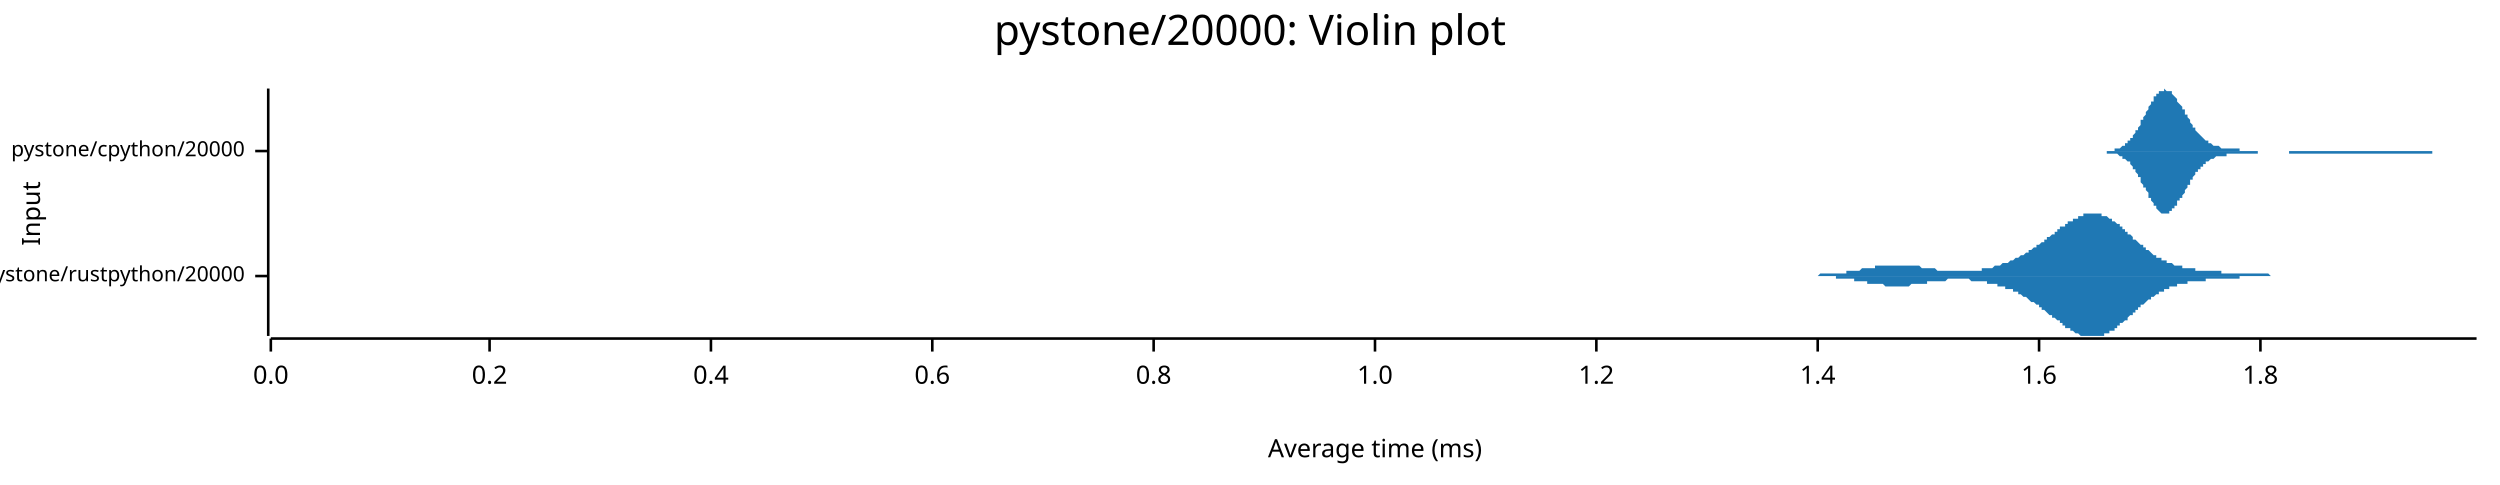
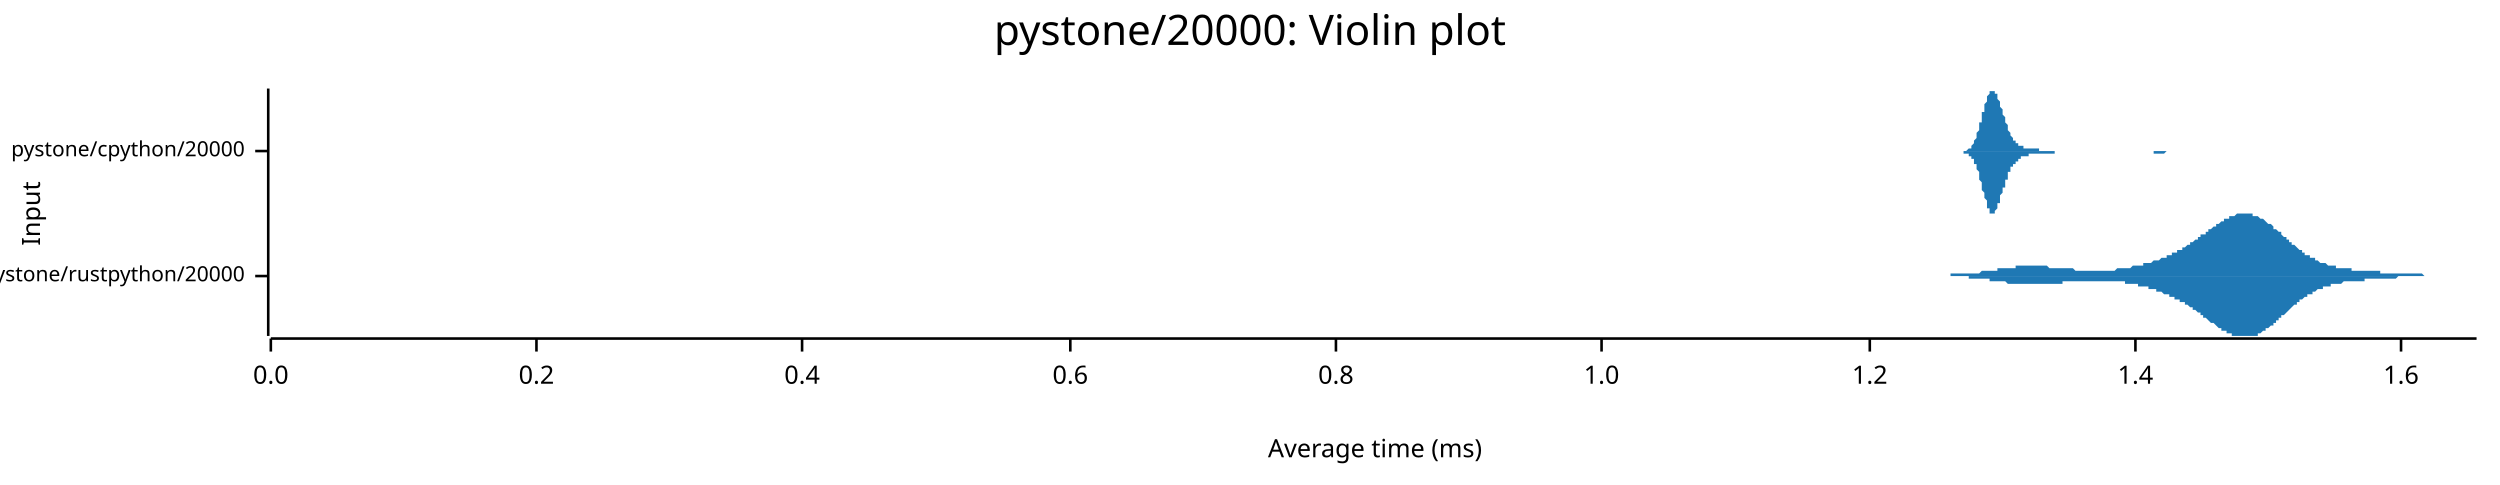
<svg xmlns="http://www.w3.org/2000/svg" width="960" height="186" viewBox="0 0 960 186">
  <text x="480" y="5" dy="0.76em" text-anchor="middle" font-family="sans-serif" font-size="16.129" opacity="1" fill="#000000">
pystone/20000: Violin plot
</text>
  <text x="8" y="82" dy="0.76em" text-anchor="middle" font-family="sans-serif" font-size="9.677" opacity="1" fill="#000000" transform="rotate(270, 8, 82)">
Input
</text>
  <text x="528" y="178" dy="-0.5ex" text-anchor="middle" font-family="sans-serif" font-size="9.677" opacity="1" fill="#000000">
Average time (ms)
</text>
  <polyline fill="none" opacity="1" stroke="#000000" stroke-width="1" points="103,34 103,129 " />
  <text x="94" y="106" dy="0.5ex" text-anchor="end" font-family="sans-serif" font-size="8.065" opacity="1" fill="#000000">
pystone/rustpython/20000
</text>
  <polyline fill="none" opacity="1" stroke="#000000" stroke-width="1" points="98,106 103,106 " />
  <text x="94" y="58" dy="0.5ex" text-anchor="end" font-family="sans-serif" font-size="8.065" opacity="1" fill="#000000">
pystone/cpython/20000
</text>
  <polyline fill="none" opacity="1" stroke="#000000" stroke-width="1" points="98,58 103,58 " />
  <polyline fill="none" opacity="1" stroke="#000000" stroke-width="1" points="104,130 951,130 " />
  <text x="104" y="140" dy="0.76em" text-anchor="middle" font-family="sans-serif" font-size="9.677" opacity="1" fill="#000000">
0.0
</text>
  <polyline fill="none" opacity="1" stroke="#000000" stroke-width="1" points="104,130 104,135 " />
-   <text x="188" y="140" dy="0.76em" text-anchor="middle" font-family="sans-serif" font-size="9.677" opacity="1" fill="#000000">
+   <text x="206" y="140" dy="0.76em" text-anchor="middle" font-family="sans-serif" font-size="9.677" opacity="1" fill="#000000">
0.2
</text>
-   <polyline fill="none" opacity="1" stroke="#000000" stroke-width="1" points="188,130 188,135 " />
-   <text x="273" y="140" dy="0.76em" text-anchor="middle" font-family="sans-serif" font-size="9.677" opacity="1" fill="#000000">
+   <polyline fill="none" opacity="1" stroke="#000000" stroke-width="1" points="206,130 206,135 " />
+   <text x="308" y="140" dy="0.76em" text-anchor="middle" font-family="sans-serif" font-size="9.677" opacity="1" fill="#000000">
0.4
</text>
-   <polyline fill="none" opacity="1" stroke="#000000" stroke-width="1" points="273,130 273,135 " />
-   <text x="358" y="140" dy="0.76em" text-anchor="middle" font-family="sans-serif" font-size="9.677" opacity="1" fill="#000000">
+   <polyline fill="none" opacity="1" stroke="#000000" stroke-width="1" points="308,130 308,135 " />
+   <text x="411" y="140" dy="0.76em" text-anchor="middle" font-family="sans-serif" font-size="9.677" opacity="1" fill="#000000">
0.6
</text>
-   <polyline fill="none" opacity="1" stroke="#000000" stroke-width="1" points="358,130 358,135 " />
-   <text x="443" y="140" dy="0.76em" text-anchor="middle" font-family="sans-serif" font-size="9.677" opacity="1" fill="#000000">
+   <polyline fill="none" opacity="1" stroke="#000000" stroke-width="1" points="411,130 411,135 " />
+   <text x="513" y="140" dy="0.76em" text-anchor="middle" font-family="sans-serif" font-size="9.677" opacity="1" fill="#000000">
0.8
</text>
-   <polyline fill="none" opacity="1" stroke="#000000" stroke-width="1" points="443,130 443,135 " />
-   <text x="528" y="140" dy="0.76em" text-anchor="middle" font-family="sans-serif" font-size="9.677" opacity="1" fill="#000000">
+   <polyline fill="none" opacity="1" stroke="#000000" stroke-width="1" points="513,130 513,135 " />
+   <text x="615" y="140" dy="0.76em" text-anchor="middle" font-family="sans-serif" font-size="9.677" opacity="1" fill="#000000">
1.0
</text>
-   <polyline fill="none" opacity="1" stroke="#000000" stroke-width="1" points="528,130 528,135 " />
-   <text x="613" y="140" dy="0.76em" text-anchor="middle" font-family="sans-serif" font-size="9.677" opacity="1" fill="#000000">
+   <polyline fill="none" opacity="1" stroke="#000000" stroke-width="1" points="615,130 615,135 " />
+   <text x="718" y="140" dy="0.76em" text-anchor="middle" font-family="sans-serif" font-size="9.677" opacity="1" fill="#000000">
1.2
</text>
-   <polyline fill="none" opacity="1" stroke="#000000" stroke-width="1" points="613,130 613,135 " />
-   <text x="698" y="140" dy="0.76em" text-anchor="middle" font-family="sans-serif" font-size="9.677" opacity="1" fill="#000000">
+   <polyline fill="none" opacity="1" stroke="#000000" stroke-width="1" points="718,130 718,135 " />
+   <text x="820" y="140" dy="0.76em" text-anchor="middle" font-family="sans-serif" font-size="9.677" opacity="1" fill="#000000">
1.4
</text>
-   <polyline fill="none" opacity="1" stroke="#000000" stroke-width="1" points="698,130 698,135 " />
-   <text x="783" y="140" dy="0.76em" text-anchor="middle" font-family="sans-serif" font-size="9.677" opacity="1" fill="#000000">
+   <polyline fill="none" opacity="1" stroke="#000000" stroke-width="1" points="820,130 820,135 " />
+   <text x="922" y="140" dy="0.76em" text-anchor="middle" font-family="sans-serif" font-size="9.677" opacity="1" fill="#000000">
1.6
</text>
-   <polyline fill="none" opacity="1" stroke="#000000" stroke-width="1" points="783,130 783,135 " />
-   <text x="868" y="140" dy="0.76em" text-anchor="middle" font-family="sans-serif" font-size="9.677" opacity="1" fill="#000000">
- 1.8
- </text>
-   <polyline fill="none" opacity="1" stroke="#000000" stroke-width="1" points="868,130 868,135 " />
-   <polygon opacity="1" fill="#1F78B4" points="687,106 688,106 688,106 689,106 689,106 689,106 690,106 690,106 691,106 691,106 691,106 692,106 692,106 693,106 693,106 694,106 694,106 694,106 695,106 695,106 696,106 696,106 696,106 697,106 697,106 698,106 698,106 698,106 699,105 699,105 700,105 700,105 701,105 701,105 701,105 702,105 702,105 703,105 703,105 703,105 704,105 704,105 705,105 705,105 705,105 706,105 706,105 707,105 707,105 707,105 708,105 708,105 709,105 709,104 710,104 710,104 710,104 711,104 711,104 712,104 712,104 712,104 713,104 713,104 714,104 714,104 714,104 715,103 715,103 716,103 716,103 717,103 717,103 717,103 718,103 718,103 719,103 719,103 719,103 720,103 720,102 721,102 721,102 721,102 722,102 722,102 723,102 723,102 724,102 724,102 724,102 725,102 725,102 726,102 726,102 726,102 727,102 727,102 728,102 728,102 728,102 729,102 729,102 730,102 730,102 731,102 731,102 731,102 732,102 732,102 733,102 733,102 733,102 734,102 734,102 735,102 735,102 735,102 736,102 736,102 737,102 737,102 738,103 738,103 738,103 739,103 739,103 740,103 740,103 740,103 741,103 741,103 742,103 742,103 742,103 743,103 743,103 744,104 744,104 745,104 745,104 745,104 746,104 746,104 747,104 747,104 747,104 748,104 748,104 749,104 749,104 749,104 750,104 750,104 751,104 751,104 752,104 752,104 752,104 753,104 753,104 754,104 754,104 754,104 755,104 755,104 756,104 756,104 756,104 757,104 757,104 758,104 758,104 759,104 759,104 759,104 760,104 760,104 761,104 761,103 761,103 762,103 762,103 763,103 763,103 763,103 764,103 764,103 765,103 765,103 766,102 766,102 766,102 767,102 767,102 768,102 768,102 768,102 769,101 769,101 770,101 770,101 770,101 771,101 771,101 772,100 772,100 773,100 773,100 773,100 774,99 774,99 775,99 775,99 775,99 776,98 776,98 777,98 777,98 777,98 778,97 778,97 779,97 779,97 779,96 780,96 780,96 781,95 781,95 782,95 782,95 782,94 783,94 783,94 784,93 784,93 784,93 785,93 785,92 786,92 786,92 786,91 787,91 787,91 788,90 788,90 789,90 789,89 789,89 790,89 790,88 791,88 791,88 791,87 792,87 792,87 793,87 793,86 793,86 794,86 794,85 795,85 795,85 796,85 796,84 796,84 797,84 797,84 798,84 798,83 798,83 799,83 799,83 800,83 800,83 800,82 801,82 801,82 802,82 802,82 803,82 803,82 803,82 804,82 804,82 805,82 805,82 805,82 806,82 806,82 807,82 807,83 807,83 808,83 808,83 809,83 809,83 810,84 810,84 810,84 811,84 811,85 812,85 812,85 812,85 813,86 813,86 814,86 814,87 814,87 815,87 815,88 816,88 816,89 817,89 817,89 817,90 818,90 818,90 819,91 819,91 819,92 820,92 820,92 821,93 821,93 821,93 822,94 822,94 823,94 823,95 824,95 824,95 824,96 825,96 825,96 826,97 826,97 826,97 827,98 827,98 828,98 828,98 828,99 829,99 829,99 830,99 830,100 831,100 831,100 831,100 832,100 832,101 833,101 833,101 833,101 834,101 834,101 835,102 835,102 835,102 836,102 836,102 837,102 837,102 838,102 838,103 838,103 839,103 839,103 840,103 840,103 840,103 841,103 841,103 842,103 842,103 842,103 843,103 843,104 844,104 844,104 845,104 845,104 845,104 846,104 846,104 847,104 847,104 847,104 848,104 848,104 849,104 849,104 849,104 850,104 850,104 851,104 851,104 851,104 852,104 852,104 853,104 853,105 854,105 854,105 854,105 855,105 855,105 856,105 856,105 856,105 857,105 857,105 858,105 858,105 858,105 859,105 859,105 860,105 860,105 861,105 861,105 861,105 862,105 862,105 863,105 863,105 863,105 864,105 864,105 865,105 865,105 865,105 866,105 866,105 867,105 867,105 868,105 868,105 868,105 869,105 869,105 870,105 870,105 870,105 871,105 871,105 872,106 872,106 872,106 873,106 873,106 874,106 874,106 875,106 875,106 875,106 876,106 876,106 877,106 877,106 877,106 878,106 878,106 879,106 879,106 879,106 880,106 880,106 881,106 881,106 882,106 882,106 882,106 883,106 883,106 884,106 884,106 884,106 885,106 885,106 886,106 886,106 886,106 887,106 887,106 888,106 888,106 889,106 889,106 889,106 890,106 890,106 891,106 891,106 891,106 892,106 892,106 893,106 893,106 687,106 " />
-   <polygon opacity="1" fill="#1F78B4" points="687,106 688,106 688,106 689,106 689,106 689,106 690,106 690,106 691,106 691,106 691,106 692,106 692,106 693,106 693,106 694,106 694,106 694,106 695,106 695,106 696,106 696,106 696,106 697,106 697,106 698,106 698,106 698,106 699,106 699,106 700,106 700,106 701,106 701,106 701,106 702,106 702,106 703,106 703,106 703,106 704,106 704,106 705,106 705,106 705,107 706,107 706,107 707,107 707,107 707,107 708,107 708,107 709,107 709,107 710,107 710,107 710,107 711,107 711,107 712,107 712,108 712,108 713,108 713,108 714,108 714,108 714,108 715,108 715,108 716,108 716,108 717,108 717,108 717,109 718,109 718,109 719,109 719,109 719,109 720,109 720,109 721,109 721,109 721,109 722,109 722,109 723,109 723,109 724,110 724,110 724,110 725,110 725,110 726,110 726,110 726,110 727,110 727,110 728,110 728,110 728,110 729,110 729,110 730,110 730,110 731,110 731,110 731,110 732,110 732,110 733,110 733,110 733,110 734,109 734,109 735,109 735,109 735,109 736,109 736,109 737,109 737,109 738,109 738,109 738,109 739,109 739,109 740,109 740,109 740,108 741,108 741,108 742,108 742,108 742,108 743,108 743,108 744,108 744,108 745,108 745,108 745,108 746,108 746,108 747,108 747,108 747,108 748,107 748,107 749,107 749,107 749,107 750,107 750,107 751,107 751,107 752,107 752,107 752,107 753,107 753,107 754,107 754,107 754,107 755,107 755,107 756,107 756,107 756,107 757,108 757,108 758,108 758,108 759,108 759,108 759,108 760,108 760,108 761,108 761,108 761,108 762,108 762,108 763,108 763,108 763,109 764,109 764,109 765,109 765,109 766,109 766,109 766,109 767,109 767,110 768,110 768,110 768,110 769,110 769,110 770,110 770,110 770,111 771,111 771,111 772,111 772,111 773,111 773,112 773,112 774,112 774,112 775,112 775,113 775,113 776,113 776,113 777,114 777,114 777,114 778,114 778,114 779,115 779,115 779,115 780,116 780,116 781,116 781,116 782,117 782,117 782,117 783,117 783,118 784,118 784,118 784,119 785,119 785,119 786,120 786,120 786,120 787,121 787,121 788,121 788,122 789,122 789,122 789,122 790,123 790,123 791,123 791,124 791,124 792,124 792,125 793,125 793,125 793,126 794,126 794,126 795,126 795,127 796,127 796,127 796,127 797,128 797,128 798,128 798,128 798,128 799,129 799,129 800,129 800,129 800,129 801,129 801,129 802,129 802,129 803,129 803,129 803,129 804,129 804,129 805,129 805,129 805,129 806,129 806,129 807,129 807,129 807,129 808,129 808,128 809,128 809,128 810,128 810,128 810,127 811,127 811,127 812,127 812,126 812,126 813,126 813,125 814,125 814,125 814,124 815,124 815,124 816,123 816,123 817,123 817,122 817,122 818,121 818,121 819,121 819,120 819,120 820,120 820,119 821,119 821,118 821,118 822,118 822,117 823,117 823,117 824,116 824,116 824,116 825,115 825,115 826,115 826,114 826,114 827,114 827,114 828,113 828,113 828,113 829,113 829,112 830,112 830,112 831,112 831,111 831,111 832,111 832,111 833,111 833,111 833,110 834,110 834,110 835,110 835,110 835,110 836,110 836,109 837,109 837,109 838,109 838,109 838,109 839,109 839,109 840,109 840,109 840,108 841,108 841,108 842,108 842,108 842,108 843,108 843,108 844,108 844,108 845,108 845,108 845,108 846,108 846,108 847,108 847,108 847,107 848,107 848,107 849,107 849,107 849,107 850,107 850,107 851,107 851,107 851,107 852,107 852,107 853,107 853,107 854,107 854,107 854,107 855,107 855,107 856,107 856,107 856,107 857,107 857,107 858,107 858,107 858,107 859,107 859,107 860,107 860,106 861,106 861,106 861,106 862,106 862,106 863,106 863,106 863,106 864,106 864,106 865,106 865,106 865,106 866,106 866,106 867,106 867,106 868,106 868,106 868,106 869,106 869,106 870,106 870,106 870,106 871,106 871,106 872,106 872,106 872,106 873,106 873,106 874,106 874,106 875,106 875,106 875,106 876,106 876,106 877,106 877,106 877,106 878,106 878,106 879,106 879,106 879,106 880,106 880,106 881,106 881,106 882,106 882,106 882,106 883,106 883,106 884,106 884,106 884,106 885,106 885,106 886,106 886,106 886,106 887,106 887,106 888,106 888,106 889,106 889,106 889,106 890,106 890,106 891,106 891,106 891,106 892,106 892,106 893,106 893,106 687,106 " />
-   <polygon opacity="1" fill="#1F78B4" points="805,58 805,58 806,58 806,58 806,58 806,58 807,58 807,58 807,58 808,58 808,58 808,58 808,58 809,58 809,58 809,58 810,58 810,58 810,58 811,58 811,58 811,58 811,58 812,58 812,58 812,57 813,57 813,57 813,57 813,57 814,57 814,57 814,57 815,56 815,56 815,56 815,56 816,56 816,55 816,55 817,55 817,55 817,54 818,54 818,54 818,53 818,53 819,53 819,52 819,52 820,51 820,51 820,51 820,50 821,50 821,49 821,49 822,48 822,47 822,47 822,46 823,46 823,45 823,45 824,44 824,44 824,43 825,42 825,42 825,41 825,41 826,40 826,40 826,39 827,39 827,38 827,38 827,37 828,37 828,37 828,36 829,36 829,36 829,35 829,35 830,35 830,35 830,35 831,35 831,35 831,34 832,35 832,35 832,35 832,35 833,35 833,35 833,35 834,35 834,36 834,36 834,36 835,37 835,37 835,37 836,38 836,38 836,39 836,39 837,40 837,40 837,40 838,41 838,41 838,42 839,42 839,43 839,43 839,44 840,44 840,45 840,45 841,46 841,46 841,47 841,47 842,48 842,48 842,49 843,49 843,50 843,50 843,50 844,51 844,51 844,51 845,52 845,52 845,52 846,53 846,53 846,53 846,53 847,54 847,54 847,54 848,54 848,55 848,55 848,55 849,55 849,55 849,55 850,56 850,56 850,56 850,56 851,56 851,56 851,56 852,56 852,56 852,56 853,57 853,57 853,57 853,57 854,57 854,57 854,57 855,57 855,57 855,57 855,57 856,57 856,57 856,57 857,57 857,57 857,57 857,57 858,57 858,57 858,57 859,57 859,57 859,57 860,57 860,57 860,58 860,58 861,58 861,58 861,58 862,58 862,58 862,58 862,58 863,58 863,58 863,58 864,58 864,58 864,58 864,58 865,58 865,58 865,58 866,58 866,58 866,58 867,58 867,58 867,58 867,58 868,58 868,58 868,58 869,58 869,58 869,58 869,58 870,58 870,58 870,58 871,58 871,58 871,58 871,58 872,58 872,58 872,58 873,58 873,58 873,58 874,58 874,58 874,58 874,58 875,58 875,58 875,58 876,58 876,58 876,58 876,58 877,58 877,58 877,58 878,58 878,58 878,58 878,58 879,58 879,58 879,58 880,58 880,58 880,58 881,58 881,58 881,58 881,58 882,58 882,58 882,58 883,58 883,58 883,58 883,58 884,58 884,58 884,58 885,58 885,58 885,58 885,58 886,58 886,58 886,58 887,58 887,58 887,58 888,58 888,58 888,58 888,58 889,58 889,58 889,58 890,58 890,58 890,58 890,58 891,58 891,58 891,58 892,58 892,58 892,58 892,58 893,58 893,58 893,58 894,58 894,58 894,58 895,58 895,58 895,58 895,58 896,58 896,58 896,58 897,58 897,58 897,58 897,58 898,58 898,58 898,58 899,58 899,58 899,58 899,58 900,58 900,58 900,58 901,58 901,58 901,58 902,58 902,58 902,58 902,58 903,58 903,58 903,58 904,58 904,58 904,58 904,58 905,58 905,58 905,58 906,58 906,58 906,58 906,58 907,58 907,58 907,58 908,58 908,58 908,58 909,58 909,58 909,58 909,58 910,58 910,58 910,58 911,58 911,58 911,58 911,58 912,58 912,58 912,58 913,58 913,58 913,58 913,58 914,58 914,58 914,58 915,58 915,58 915,58 916,58 916,58 916,58 916,58 917,58 917,58 917,58 918,58 918,58 918,58 918,58 919,58 919,58 919,58 920,58 920,58 920,58 920,58 921,58 921,58 921,58 922,58 922,58 922,58 923,58 923,58 923,58 923,58 924,58 924,58 924,58 925,58 925,58 925,58 925,58 926,58 926,58 926,58 927,58 927,58 927,58 927,58 928,58 928,58 928,58 929,58 929,58 929,58 930,58 930,58 930,58 930,58 931,58 931,58 931,58 932,58 932,58 932,58 932,58 933,58 933,58 933,58 934,58 934,58 934,58 934,58 935,58 935,58 935,58 936,58 936,58 936,58 937,58 937,58 937,58 937,58 938,58 938,58 938,58 939,58 939,58 939,58 939,58 940,58 940,58 940,58 941,58 941,58 941,58 941,58 942,58 942,58 942,58 943,58 943,58 943,58 944,58 944,58 944,58 944,58 945,58 945,58 945,58 946,58 946,58 946,58 946,58 947,58 947,58 947,58 948,58 948,58 948,58 948,58 949,58 949,58 949,58 950,58 950,58 950,58 951,58 951,58 805,58 " />
-   <polygon opacity="1" fill="#1F78B4" points="805,58 805,58 806,58 806,58 806,58 806,58 807,58 807,58 807,58 808,58 808,58 808,58 808,58 809,58 809,58 809,59 810,59 810,59 810,59 811,59 811,59 811,59 811,59 812,59 812,59 812,59 813,59 813,59 813,59 813,59 814,60 814,60 814,60 815,60 815,60 815,60 815,61 816,61 816,61 816,61 817,62 817,62 817,62 818,62 818,63 818,63 818,63 819,64 819,64 819,65 820,65 820,66 820,66 820,66 821,67 821,67 821,68 822,68 822,69 822,70 822,70 823,71 823,71 823,72 824,72 824,73 824,73 825,74 825,75 825,75 825,76 826,76 826,77 826,77 827,78 827,78 827,79 827,79 828,79 828,80 828,80 829,81 829,81 829,81 829,81 830,82 830,82 830,82 831,82 831,82 831,82 832,82 832,82 832,82 832,82 833,82 833,81 833,81 834,81 834,81 834,81 834,80 835,80 835,79 835,79 836,79 836,78 836,78 836,77 837,77 837,76 837,76 838,76 838,75 838,75 839,74 839,74 839,73 839,73 840,72 840,72 840,71 841,71 841,70 841,70 841,69 842,69 842,68 842,68 843,67 843,67 843,67 843,66 844,66 844,65 844,65 845,65 845,64 845,64 846,64 846,64 846,63 846,63 847,63 847,63 847,62 848,62 848,62 848,62 848,62 849,61 849,61 849,61 850,61 850,61 850,61 850,61 851,60 851,60 851,60 852,60 852,60 852,60 853,60 853,60 853,60 853,60 854,60 854,60 854,60 855,60 855,60 855,60 855,59 856,59 856,59 856,59 857,59 857,59 857,59 857,59 858,59 858,59 858,59 859,59 859,59 859,59 860,59 860,59 860,59 860,59 861,59 861,59 861,59 862,59 862,59 862,59 862,59 863,59 863,59 863,59 864,59 864,59 864,59 864,59 865,59 865,59 865,59 866,59 866,59 866,59 867,59 867,59 867,58 867,58 868,58 868,58 868,58 869,58 869,58 869,58 869,58 870,58 870,58 870,58 871,58 871,58 871,58 871,58 872,58 872,58 872,58 873,58 873,58 873,58 874,58 874,58 874,58 874,58 875,58 875,58 875,58 876,58 876,58 876,58 876,58 877,58 877,58 877,58 878,58 878,58 878,58 878,58 879,58 879,59 879,59 880,59 880,59 880,59 881,59 881,59 881,59 881,59 882,59 882,59 882,59 883,59 883,59 883,59 883,59 884,59 884,59 884,59 885,59 885,59 885,59 885,59 886,59 886,59 886,59 887,59 887,59 887,59 888,59 888,59 888,59 888,59 889,59 889,59 889,59 890,59 890,59 890,59 890,59 891,59 891,59 891,59 892,59 892,59 892,59 892,59 893,59 893,59 893,59 894,59 894,59 894,59 895,59 895,59 895,59 895,59 896,59 896,59 896,59 897,59 897,59 897,59 897,59 898,59 898,59 898,59 899,59 899,59 899,59 899,59 900,59 900,59 900,59 901,59 901,59 901,59 902,59 902,59 902,59 902,59 903,59 903,59 903,59 904,59 904,59 904,59 904,59 905,59 905,59 905,59 906,59 906,59 906,59 906,59 907,59 907,59 907,59 908,59 908,59 908,59 909,59 909,59 909,59 909,59 910,59 910,59 910,59 911,59 911,59 911,59 911,59 912,59 912,59 912,59 913,59 913,59 913,59 913,59 914,59 914,59 914,59 915,59 915,59 915,59 916,59 916,59 916,59 916,59 917,59 917,59 917,59 918,59 918,59 918,59 918,59 919,59 919,59 919,59 920,59 920,59 920,59 920,59 921,59 921,59 921,59 922,59 922,59 922,59 923,59 923,59 923,59 923,59 924,59 924,59 924,59 925,59 925,59 925,59 925,59 926,59 926,59 926,59 927,59 927,59 927,59 927,59 928,59 928,59 928,59 929,59 929,59 929,59 930,59 930,59 930,59 930,59 931,59 931,59 931,59 932,59 932,59 932,59 932,59 933,59 933,59 933,59 934,59 934,59 934,59 934,58 935,58 935,58 935,58 936,58 936,58 936,58 937,58 937,58 937,58 937,58 938,58 938,58 938,58 939,58 939,58 939,58 939,58 940,58 940,58 940,58 941,58 941,58 941,58 941,58 942,58 942,58 942,58 943,58 943,58 943,58 944,58 944,58 944,58 944,58 945,58 945,58 945,58 946,58 946,58 946,58 946,58 947,58 947,58 947,58 948,58 948,58 948,58 948,58 949,58 949,58 949,58 950,58 950,58 950,58 951,58 951,58 805,58 " />
+   <polyline fill="none" opacity="1" stroke="#000000" stroke-width="1" points="922,130 922,135 " />
+   <polygon opacity="1" fill="#1F78B4" points="736,106 736,106 737,106 737,106 737,106 738,106 738,106 739,106 739,106 740,106 740,106 740,106 741,106 741,106 742,106 742,106 743,106 743,106 743,106 744,106 744,106 745,106 745,106 746,106 746,106 746,106 747,106 747,106 748,106 748,106 749,106 749,106 749,105 750,105 750,105 751,105 751,105 752,105 752,105 752,105 753,105 753,105 754,105 754,105 755,105 755,105 755,105 756,105 756,105 757,105 757,105 758,105 758,105 759,105 759,105 759,105 760,105 760,105 761,104 761,104 762,104 762,104 762,104 763,104 763,104 764,104 764,104 765,104 765,104 765,104 766,104 766,104 767,104 767,103 768,103 768,103 768,103 769,103 769,103 770,103 770,103 771,103 771,103 771,103 772,103 772,103 773,103 773,103 774,103 774,103 774,102 775,102 775,102 776,102 776,102 777,102 777,102 777,102 778,102 778,102 779,102 779,102 780,102 780,102 780,102 781,102 781,102 782,102 782,102 783,102 783,102 783,102 784,102 784,102 785,102 785,102 786,102 786,102 786,102 787,103 787,103 788,103 788,103 789,103 789,103 790,103 790,103 790,103 791,103 791,103 792,103 792,103 793,103 793,103 793,103 794,103 794,103 795,103 795,103 796,103 796,103 796,103 797,104 797,104 798,104 798,104 799,104 799,104 799,104 800,104 800,104 801,104 801,104 802,104 802,104 802,104 803,104 803,104 804,104 804,104 805,104 805,104 805,104 806,104 806,104 807,104 807,104 808,104 808,104 808,104 809,104 809,104 810,104 810,104 811,104 811,104 811,104 812,104 812,104 813,103 813,103 814,103 814,103 814,103 815,103 815,103 816,103 816,103 817,103 817,103 817,103 818,103 818,103 819,102 819,102 820,102 820,102 820,102 821,102 821,102 822,102 822,102 823,102 823,101 824,101 824,101 824,101 825,101 825,101 826,101 826,101 827,100 827,100 827,100 828,100 828,100 829,100 829,100 830,99 830,99 830,99 831,99 831,99 832,99 832,98 833,98 833,98 833,98 834,98 834,97 835,97 835,97 836,97 836,97 836,96 837,96 837,96 838,96 838,95 839,95 839,95 839,95 840,94 840,94 841,94 841,93 842,93 842,93 842,93 843,92 843,92 844,92 844,91 845,91 845,91 845,90 846,90 846,90 847,90 847,89 848,89 848,89 848,88 849,88 849,88 850,87 850,87 851,87 851,86 851,86 852,86 852,86 853,85 853,85 854,85 854,84 855,84 855,84 855,84 856,84 856,83 857,83 857,83 858,83 858,83 858,83 859,82 859,82 860,82 860,82 861,82 861,82 861,82 862,82 862,82 863,82 863,82 864,82 864,82 864,82 865,82 865,83 866,83 866,83 867,83 867,83 867,83 868,84 868,84 869,84 869,84 870,85 870,85 870,85 871,86 871,86 872,86 872,86 873,87 873,87 873,88 874,88 874,88 875,89 875,89 876,89 876,90 876,90 877,91 877,91 878,91 878,92 879,92 879,93 879,93 880,93 880,94 881,94 881,94 882,95 882,95 882,95 883,96 883,96 884,96 884,97 885,97 885,97 885,98 886,98 886,98 887,98 887,99 888,99 888,99 889,99 889,100 889,100 890,100 890,100 891,101 891,101 892,101 892,101 892,101 893,101 893,101 894,102 894,102 895,102 895,102 895,102 896,102 896,102 897,102 897,103 898,103 898,103 898,103 899,103 899,103 900,103 900,103 901,103 901,103 901,103 902,103 902,103 903,103 903,104 904,104 904,104 904,104 905,104 905,104 906,104 906,104 907,104 907,104 907,104 908,104 908,104 909,104 909,104 910,104 910,104 910,104 911,104 911,104 912,104 912,104 913,104 913,104 913,104 914,104 914,105 915,105 915,105 916,105 916,105 916,105 917,105 917,105 918,105 918,105 919,105 919,105 920,105 920,105 920,105 921,105 921,105 922,105 922,105 923,105 923,105 923,105 924,105 924,105 925,105 925,105 926,105 926,105 926,105 927,105 927,105 928,105 928,105 929,105 929,105 929,105 930,105 930,105 931,106 931,106 932,106 932,106 932,106 933,106 933,106 934,106 934,106 935,106 935,106 935,106 936,106 936,106 937,106 937,106 938,106 938,106 938,106 939,106 939,106 940,106 940,106 941,106 941,106 941,106 942,106 942,106 943,106 943,106 944,106 944,106 944,106 945,106 945,106 946,106 946,106 947,106 947,106 947,106 948,106 948,106 949,106 949,106 950,106 950,106 951,106 951,106 736,106 " />
+   <polygon opacity="1" fill="#1F78B4" points="736,106 736,106 737,106 737,106 737,106 738,106 738,106 739,106 739,106 740,106 740,106 740,106 741,106 741,106 742,106 742,106 743,106 743,106 743,106 744,106 744,106 745,106 745,106 746,106 746,106 746,106 747,106 747,106 748,106 748,106 749,106 749,106 749,106 750,106 750,106 751,106 751,106 752,106 752,106 752,106 753,106 753,106 754,106 754,106 755,106 755,106 755,106 756,106 756,107 757,107 757,107 758,107 758,107 759,107 759,107 759,107 760,107 760,107 761,107 761,107 762,107 762,107 762,107 763,107 763,107 764,107 764,108 765,108 765,108 765,108 766,108 766,108 767,108 767,108 768,108 768,108 768,108 769,108 769,108 770,108 770,108 771,109 771,109 771,109 772,109 772,109 773,109 773,109 774,109 774,109 774,109 775,109 775,109 776,109 776,109 777,109 777,109 777,109 778,109 778,109 779,109 779,109 780,109 780,109 780,109 781,109 781,109 782,109 782,109 783,109 783,109 783,109 784,109 784,109 785,109 785,109 786,109 786,109 786,109 787,109 787,109 788,109 788,109 789,109 789,109 790,109 790,109 790,109 791,109 791,109 792,109 792,108 793,108 793,108 793,108 794,108 794,108 795,108 795,108 796,108 796,108 796,108 797,108 797,108 798,108 798,108 799,108 799,108 799,108 800,108 800,108 801,108 801,108 802,108 802,108 802,108 803,108 803,108 804,108 804,108 805,108 805,108 805,108 806,108 806,108 807,108 807,108 808,108 808,108 808,108 809,108 809,108 810,108 810,108 811,108 811,108 811,108 812,108 812,108 813,108 813,108 814,108 814,108 814,108 815,108 815,108 816,108 816,109 817,109 817,109 817,109 818,109 818,109 819,109 819,109 820,109 820,109 820,109 821,109 821,110 822,110 822,110 823,110 823,110 824,110 824,110 824,110 825,110 825,111 826,111 826,111 827,111 827,111 827,111 828,111 828,112 829,112 829,112 830,112 830,112 830,112 831,113 831,113 832,113 832,113 833,113 833,113 833,114 834,114 834,114 835,114 835,115 836,115 836,115 836,115 837,115 837,116 838,116 838,116 839,116 839,117 839,117 840,117 840,117 841,118 841,118 842,118 842,119 842,119 843,119 843,119 844,120 844,120 845,120 845,121 845,121 846,121 846,122 847,122 847,122 848,123 848,123 848,123 849,124 849,124 850,124 850,124 851,125 851,125 851,125 852,126 852,126 853,126 853,127 854,127 854,127 855,127 855,128 855,128 856,128 856,128 857,128 857,129 858,129 858,129 858,129 859,129 859,129 860,129 860,129 861,129 861,129 861,129 862,129 862,129 863,129 863,129 864,129 864,129 864,129 865,129 865,129 866,129 866,129 867,129 867,128 867,128 868,128 868,128 869,127 869,127 870,127 870,127 870,126 871,126 871,126 872,125 872,125 873,125 873,124 873,124 874,124 874,123 875,123 875,122 876,122 876,122 876,121 877,121 877,121 878,120 878,120 879,119 879,119 879,119 880,118 880,118 881,117 881,117 882,117 882,116 882,116 883,116 883,115 884,115 884,115 885,114 885,114 885,114 886,114 886,113 887,113 887,113 888,113 888,112 889,112 889,112 889,112 890,111 890,111 891,111 891,111 892,111 892,110 892,110 893,110 893,110 894,110 894,110 895,110 895,109 895,109 896,109 896,109 897,109 897,109 898,109 898,109 898,109 899,109 899,109 900,108 900,108 901,108 901,108 901,108 902,108 902,108 903,108 903,108 904,108 904,108 904,108 905,108 905,108 906,108 906,108 907,108 907,108 907,108 908,108 908,107 909,107 909,107 910,107 910,107 910,107 911,107 911,107 912,107 912,107 913,107 913,107 913,107 914,107 914,107 915,107 915,107 916,107 916,107 916,107 917,107 917,107 918,107 918,107 919,107 919,107 920,107 920,107 920,107 921,106 921,106 922,106 922,106 923,106 923,106 923,106 924,106 924,106 925,106 925,106 926,106 926,106 926,106 927,106 927,106 928,106 928,106 929,106 929,106 929,106 930,106 930,106 931,106 931,106 932,106 932,106 932,106 933,106 933,106 934,106 934,106 935,106 935,106 935,106 936,106 936,106 937,106 937,106 938,106 938,106 938,106 939,106 939,106 940,106 940,106 941,106 941,106 941,106 942,106 942,106 943,106 943,106 944,106 944,106 944,106 945,106 945,106 946,106 946,106 947,106 947,106 947,106 948,106 948,106 949,106 949,106 950,106 950,106 951,106 951,106 736,106 " />
+   <polygon opacity="1" fill="#1F78B4" points="752,58 752,58 752,58 752,58 753,58 753,58 753,58 753,58 753,58 753,58 754,58 754,58 754,58 754,58 754,58 755,58 755,58 755,58 755,58 755,58 755,58 756,57 756,57 756,57 756,57 756,57 756,57 757,57 757,56 757,56 757,56 757,56 757,56 758,55 758,55 758,55 758,54 758,54 759,53 759,53 759,53 759,52 759,52 759,51 760,50 760,50 760,49 760,49 760,48 760,47 761,47 761,46 761,45 761,45 761,44 761,43 762,43 762,42 762,41 762,41 762,40 763,39 763,39 763,38 763,38 763,37 763,37 764,36 764,36 764,36 764,35 764,35 764,35 765,35 765,35 765,35 765,34 765,35 765,35 766,35 766,35 766,35 766,35 766,36 767,36 767,36 767,37 767,37 767,38 767,38 768,39 768,39 768,40 768,40 768,41 768,41 769,42 769,43 769,43 769,44 769,44 770,45 770,45 770,46 770,46 770,47 770,47 771,48 771,48 771,49 771,49 771,50 771,50 772,51 772,51 772,51 772,52 772,52 772,52 773,53 773,53 773,53 773,53 773,54 774,54 774,54 774,54 774,54 774,55 774,55 775,55 775,55 775,55 775,55 775,55 775,56 776,56 776,56 776,56 776,56 776,56 776,56 777,56 777,56 777,56 777,56 777,57 778,57 778,57 778,57 778,57 778,57 778,57 779,57 779,57 779,57 779,57 779,57 779,57 780,57 780,57 780,57 780,57 780,57 780,57 781,57 781,57 781,57 781,57 781,57 782,57 782,57 782,57 782,57 782,57 782,57 783,57 783,57 783,57 783,57 783,58 783,58 784,58 784,58 784,58 784,58 784,58 784,58 785,58 785,58 785,58 785,58 785,58 786,58 786,58 786,58 786,58 786,58 786,58 787,58 787,58 787,58 787,58 787,58 787,58 788,58 788,58 788,58 788,58 788,58 788,58 789,58 789,58 789,58 789,58 789,58 790,58 790,58 790,58 790,58 790,58 790,58 791,58 791,58 791,58 791,58 791,58 791,58 792,58 792,58 792,58 792,58 792,58 792,58 793,58 793,58 793,58 793,58 793,58 794,58 794,58 794,58 794,58 794,58 794,58 795,58 795,58 795,58 795,58 795,58 795,58 796,58 796,58 796,58 796,58 796,58 796,58 797,58 797,58 797,58 797,58 797,58 798,58 798,58 798,58 798,58 798,58 798,58 799,58 799,58 799,58 799,58 799,58 799,58 800,58 800,58 800,58 800,58 800,58 801,58 801,58 801,58 801,58 801,58 801,58 802,58 802,58 802,58 802,58 802,58 802,58 803,58 803,58 803,58 803,58 803,58 803,58 804,58 804,58 804,58 804,58 804,58 805,58 805,58 805,58 805,58 805,58 805,58 806,58 806,58 806,58 806,58 806,58 806,58 807,58 807,58 807,58 807,58 807,58 807,58 808,58 808,58 808,58 808,58 808,58 809,58 809,58 809,58 809,58 809,58 809,58 810,58 810,58 810,58 810,58 810,58 810,58 811,58 811,58 811,58 811,58 811,58 811,58 812,58 812,58 812,58 812,58 812,58 813,58 813,58 813,58 813,58 813,58 813,58 814,58 814,58 814,58 814,58 814,58 814,58 815,58 815,58 815,58 815,58 815,58 815,58 816,58 816,58 816,58 816,58 816,58 817,58 817,58 817,58 817,58 817,58 817,58 818,58 818,58 818,58 818,58 818,58 818,58 819,58 819,58 819,58 819,58 819,58 819,58 820,58 820,58 820,58 820,58 820,58 821,58 821,58 821,58 821,58 821,58 821,58 822,58 822,58 822,58 822,58 822,58 822,58 823,58 823,58 823,58 823,58 823,58 823,58 824,58 824,58 824,58 824,58 824,58 825,58 825,58 825,58 825,58 825,58 825,58 826,58 826,58 826,58 826,58 826,58 826,58 827,58 827,58 827,58 827,58 827,58 828,58 828,58 828,58 828,58 828,58 828,58 829,58 829,58 829,58 829,58 829,58 829,58 830,58 830,58 830,58 830,58 830,58 830,58 831,58 831,58 831,58 831,58 831,58 832,58 832,58 832,58 832,58 832,58 832,58 833,58 833,58 833,58 833,58 833,58 833,58 834,58 834,58 834,58 834,58 834,58 834,58 835,58 835,58 835,58 835,58 835,58 836,58 836,58 836,58 836,58 836,58 836,58 837,58 837,58 837,58 837,58 837,58 837,58 838,58 838,58 838,58 838,58 838,58 838,58 839,58 839,58 839,58 752,58 " />
+   <polygon opacity="1" fill="#1F78B4" points="752,58 752,58 752,58 752,58 753,58 753,58 753,58 753,58 753,58 753,58 754,58 754,58 754,58 754,59 754,59 755,59 755,59 755,59 755,59 755,59 755,59 756,59 756,59 756,59 756,59 756,60 756,60 757,60 757,60 757,60 757,60 757,61 757,61 758,61 758,62 758,62 758,62 758,63 759,63 759,64 759,64 759,64 759,65 759,65 760,66 760,67 760,67 760,68 760,68 760,69 761,70 761,70 761,71 761,72 761,72 761,73 762,74 762,75 762,75 762,76 762,76 763,77 763,78 763,78 763,79 763,79 763,80 764,80 764,81 764,81 764,81 764,81 764,82 765,82 765,82 765,82 765,82 765,82 765,82 766,82 766,82 766,81 766,81 766,81 767,80 767,80 767,80 767,79 767,79 767,78 768,78 768,77 768,77 768,76 768,76 768,75 769,74 769,74 769,73 769,73 769,72 770,72 770,71 770,71 770,70 770,70 770,69 771,69 771,68 771,68 771,67 771,67 771,66 772,66 772,66 772,65 772,65 772,65 772,64 773,64 773,64 773,63 773,63 773,63 774,63 774,62 774,62 774,62 774,62 774,62 775,62 775,61 775,61 775,61 775,61 775,61 776,61 776,61 776,61 776,61 776,60 776,60 777,60 777,60 777,60 777,60 777,60 778,60 778,60 778,60 778,60 778,60 778,60 779,60 779,60 779,60 779,59 779,59 779,59 780,59 780,59 780,59 780,59 780,59 780,59 781,59 781,59 781,59 781,59 781,59 782,59 782,59 782,59 782,59 782,59 782,59 783,59 783,59 783,59 783,59 783,59 783,59 784,59 784,59 784,59 784,59 784,59 784,59 785,59 785,59 785,59 785,59 785,59 786,59 786,59 786,59 786,59 786,59 786,59 787,59 787,59 787,59 787,59 787,59 787,59 788,59 788,59 788,59 788,59 788,59 788,59 789,59 789,59 789,58 789,58 789,58 790,58 790,58 790,58 790,58 790,58 790,58 791,58 791,58 791,58 791,58 791,58 791,58 792,58 792,58 792,58 792,58 792,58 792,58 793,58 793,58 793,58 793,58 793,58 794,58 794,58 794,58 794,58 794,58 794,58 795,58 795,58 795,58 795,58 795,58 795,58 796,58 796,58 796,58 796,58 796,58 796,58 797,58 797,58 797,58 797,58 797,58 798,58 798,58 798,58 798,58 798,58 798,58 799,58 799,58 799,58 799,58 799,58 799,58 800,58 800,58 800,58 800,58 800,58 801,58 801,58 801,58 801,58 801,58 801,58 802,58 802,58 802,58 802,58 802,58 802,58 803,58 803,58 803,58 803,58 803,58 803,58 804,58 804,58 804,58 804,58 804,58 805,58 805,58 805,58 805,58 805,58 805,58 806,58 806,58 806,58 806,58 806,58 806,58 807,58 807,58 807,58 807,58 807,58 807,58 808,58 808,58 808,58 808,58 808,58 809,58 809,58 809,58 809,58 809,58 809,58 810,58 810,58 810,58 810,58 810,58 810,58 811,58 811,58 811,58 811,58 811,58 811,58 812,58 812,58 812,58 812,58 812,58 813,58 813,58 813,58 813,58 813,58 813,58 814,58 814,58 814,58 814,58 814,58 814,58 815,58 815,58 815,58 815,58 815,58 815,58 816,58 816,58 816,58 816,58 816,58 817,58 817,58 817,58 817,58 817,58 817,58 818,58 818,58 818,58 818,58 818,58 818,58 819,58 819,58 819,58 819,58 819,58 819,58 820,58 820,58 820,58 820,58 820,58 821,58 821,58 821,58 821,58 821,58 821,58 822,58 822,58 822,58 822,58 822,58 822,58 823,58 823,58 823,58 823,58 823,58 823,58 824,58 824,58 824,58 824,58 824,58 825,58 825,58 825,58 825,58 825,58 825,58 826,58 826,58 826,58 826,58 826,58 826,58 827,58 827,58 827,58 827,59 827,59 828,59 828,59 828,59 828,59 828,59 828,59 829,59 829,59 829,59 829,59 829,59 829,59 830,59 830,59 830,59 830,59 830,59 830,59 831,59 831,59 831,59 831,59 831,59 832,58 832,58 832,58 832,58 832,58 832,58 833,58 833,58 833,58 833,58 833,58 833,58 834,58 834,58 834,58 834,58 834,58 834,58 835,58 835,58 835,58 835,58 835,58 836,58 836,58 836,58 836,58 836,58 836,58 837,58 837,58 837,58 837,58 837,58 837,58 838,58 838,58 838,58 838,58 838,58 838,58 839,58 839,58 839,58 752,58 " />
</svg>
